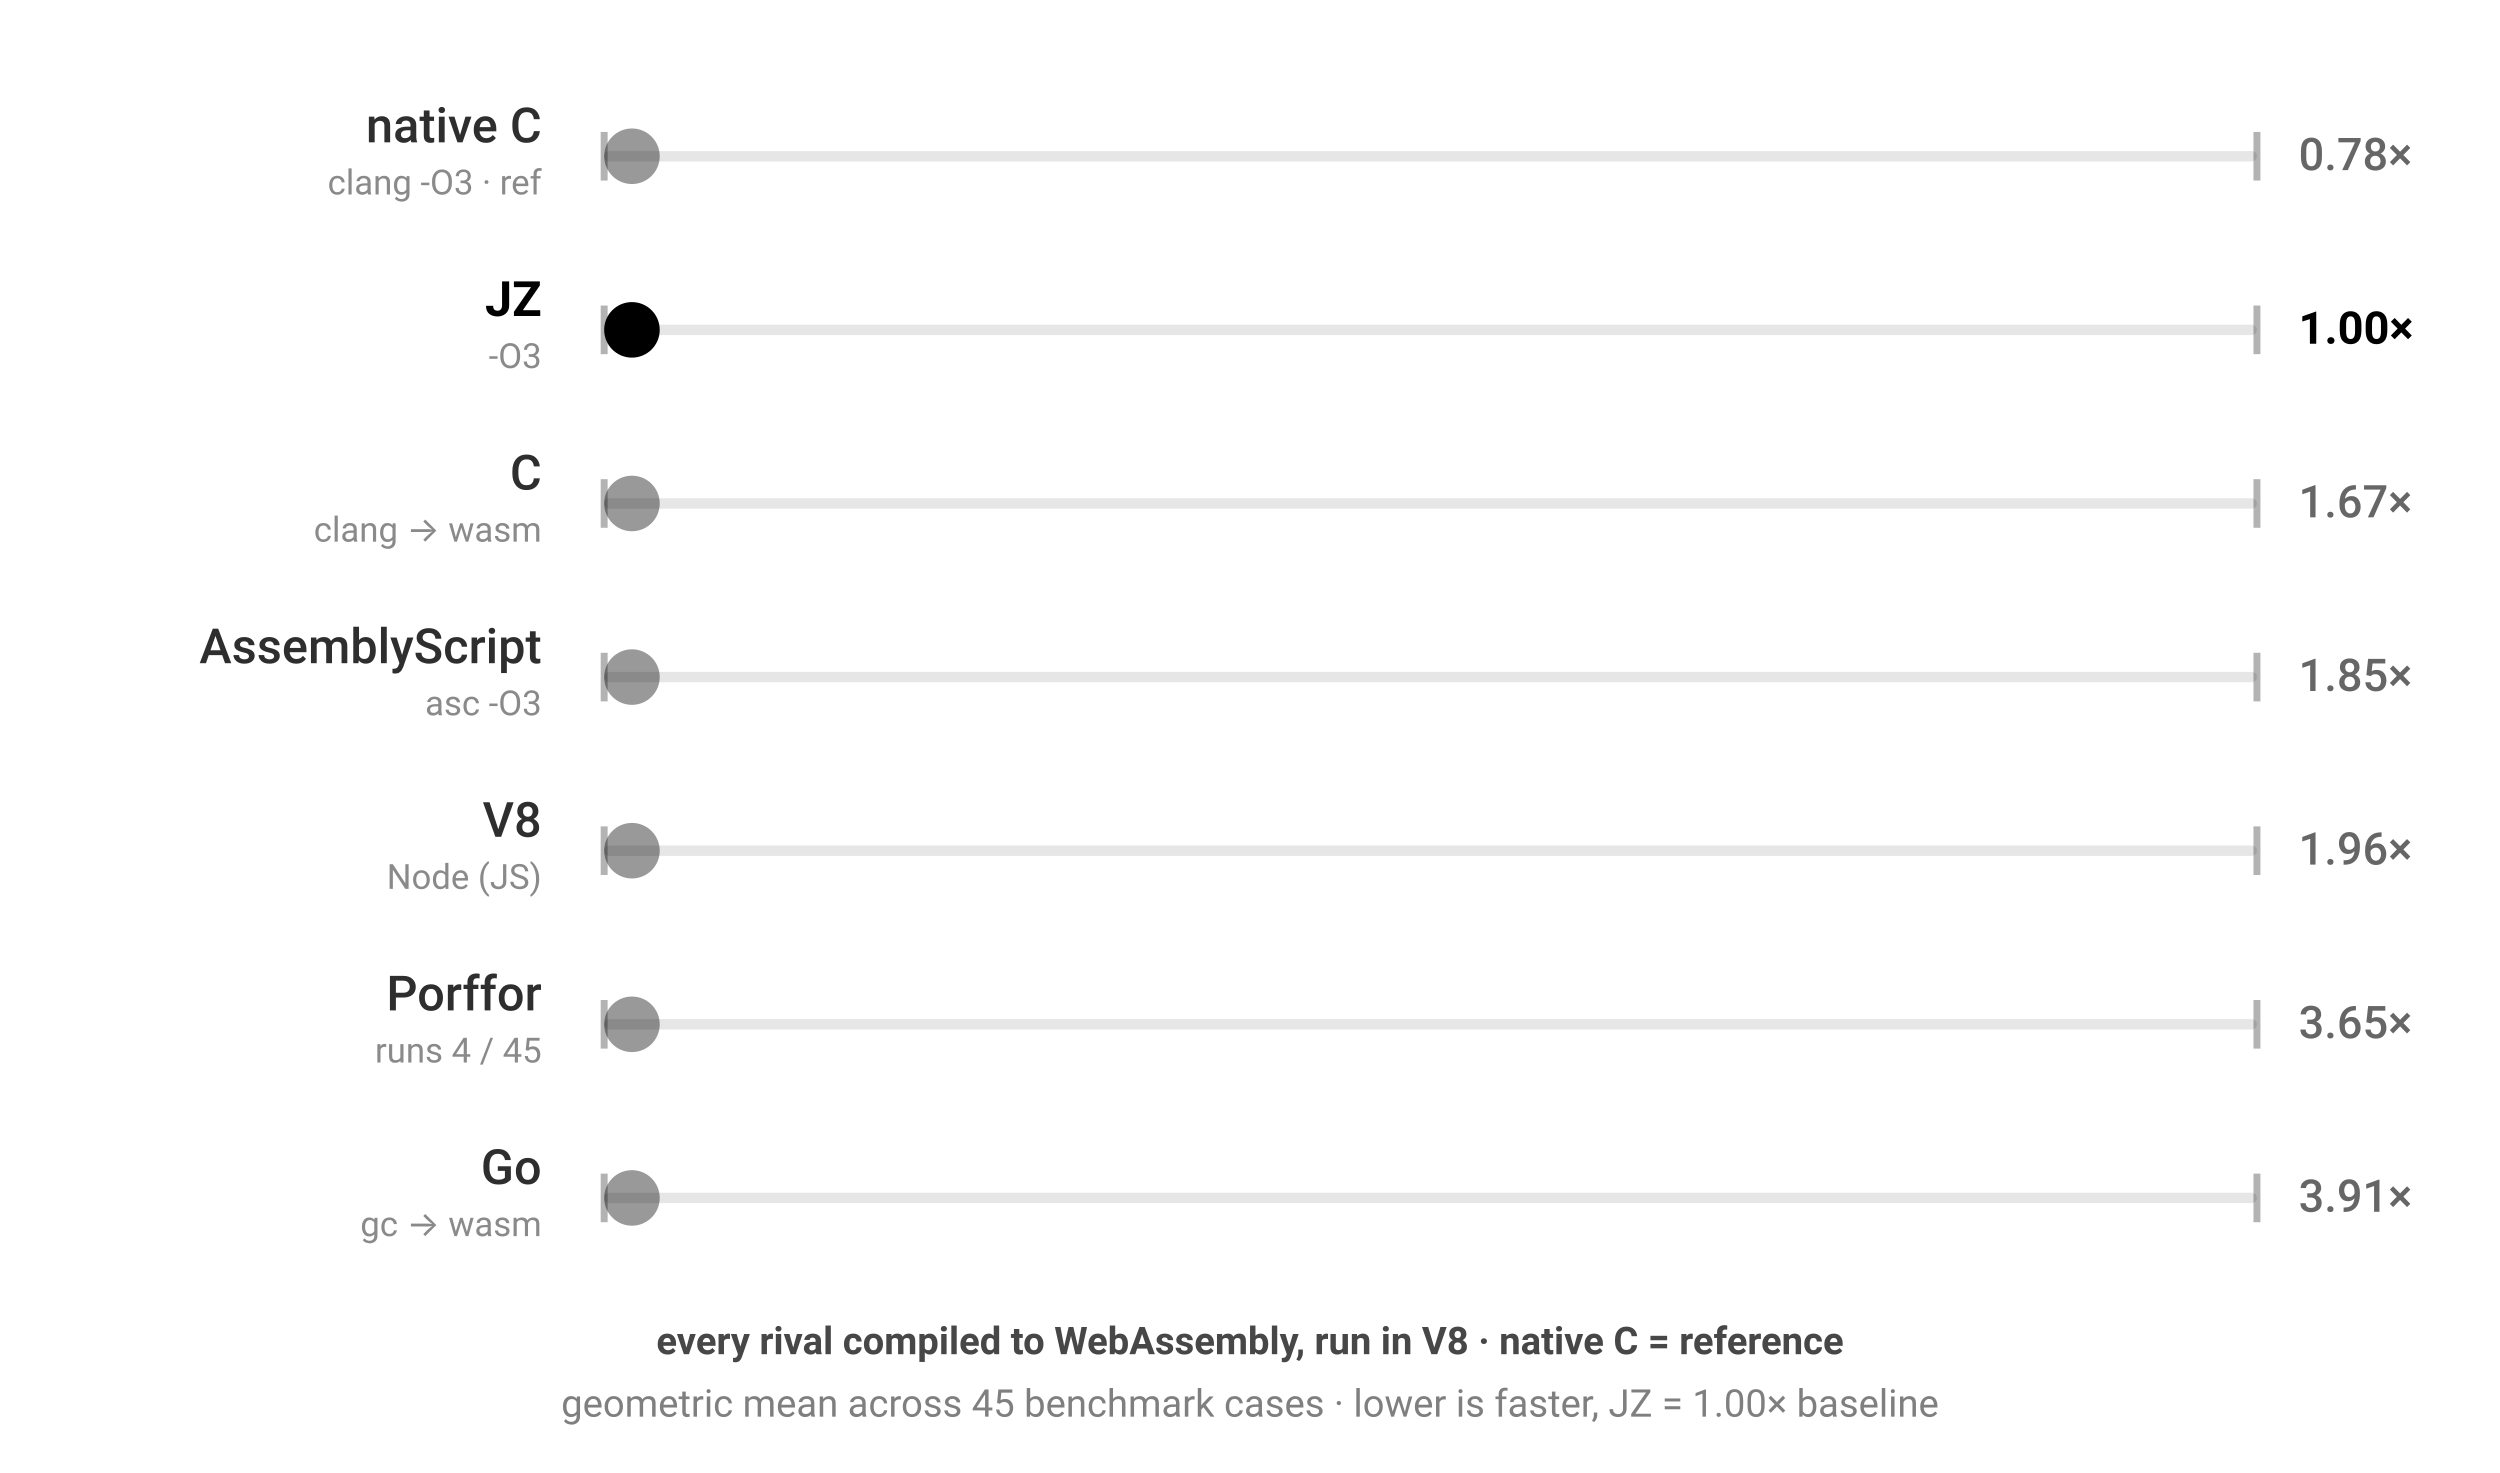
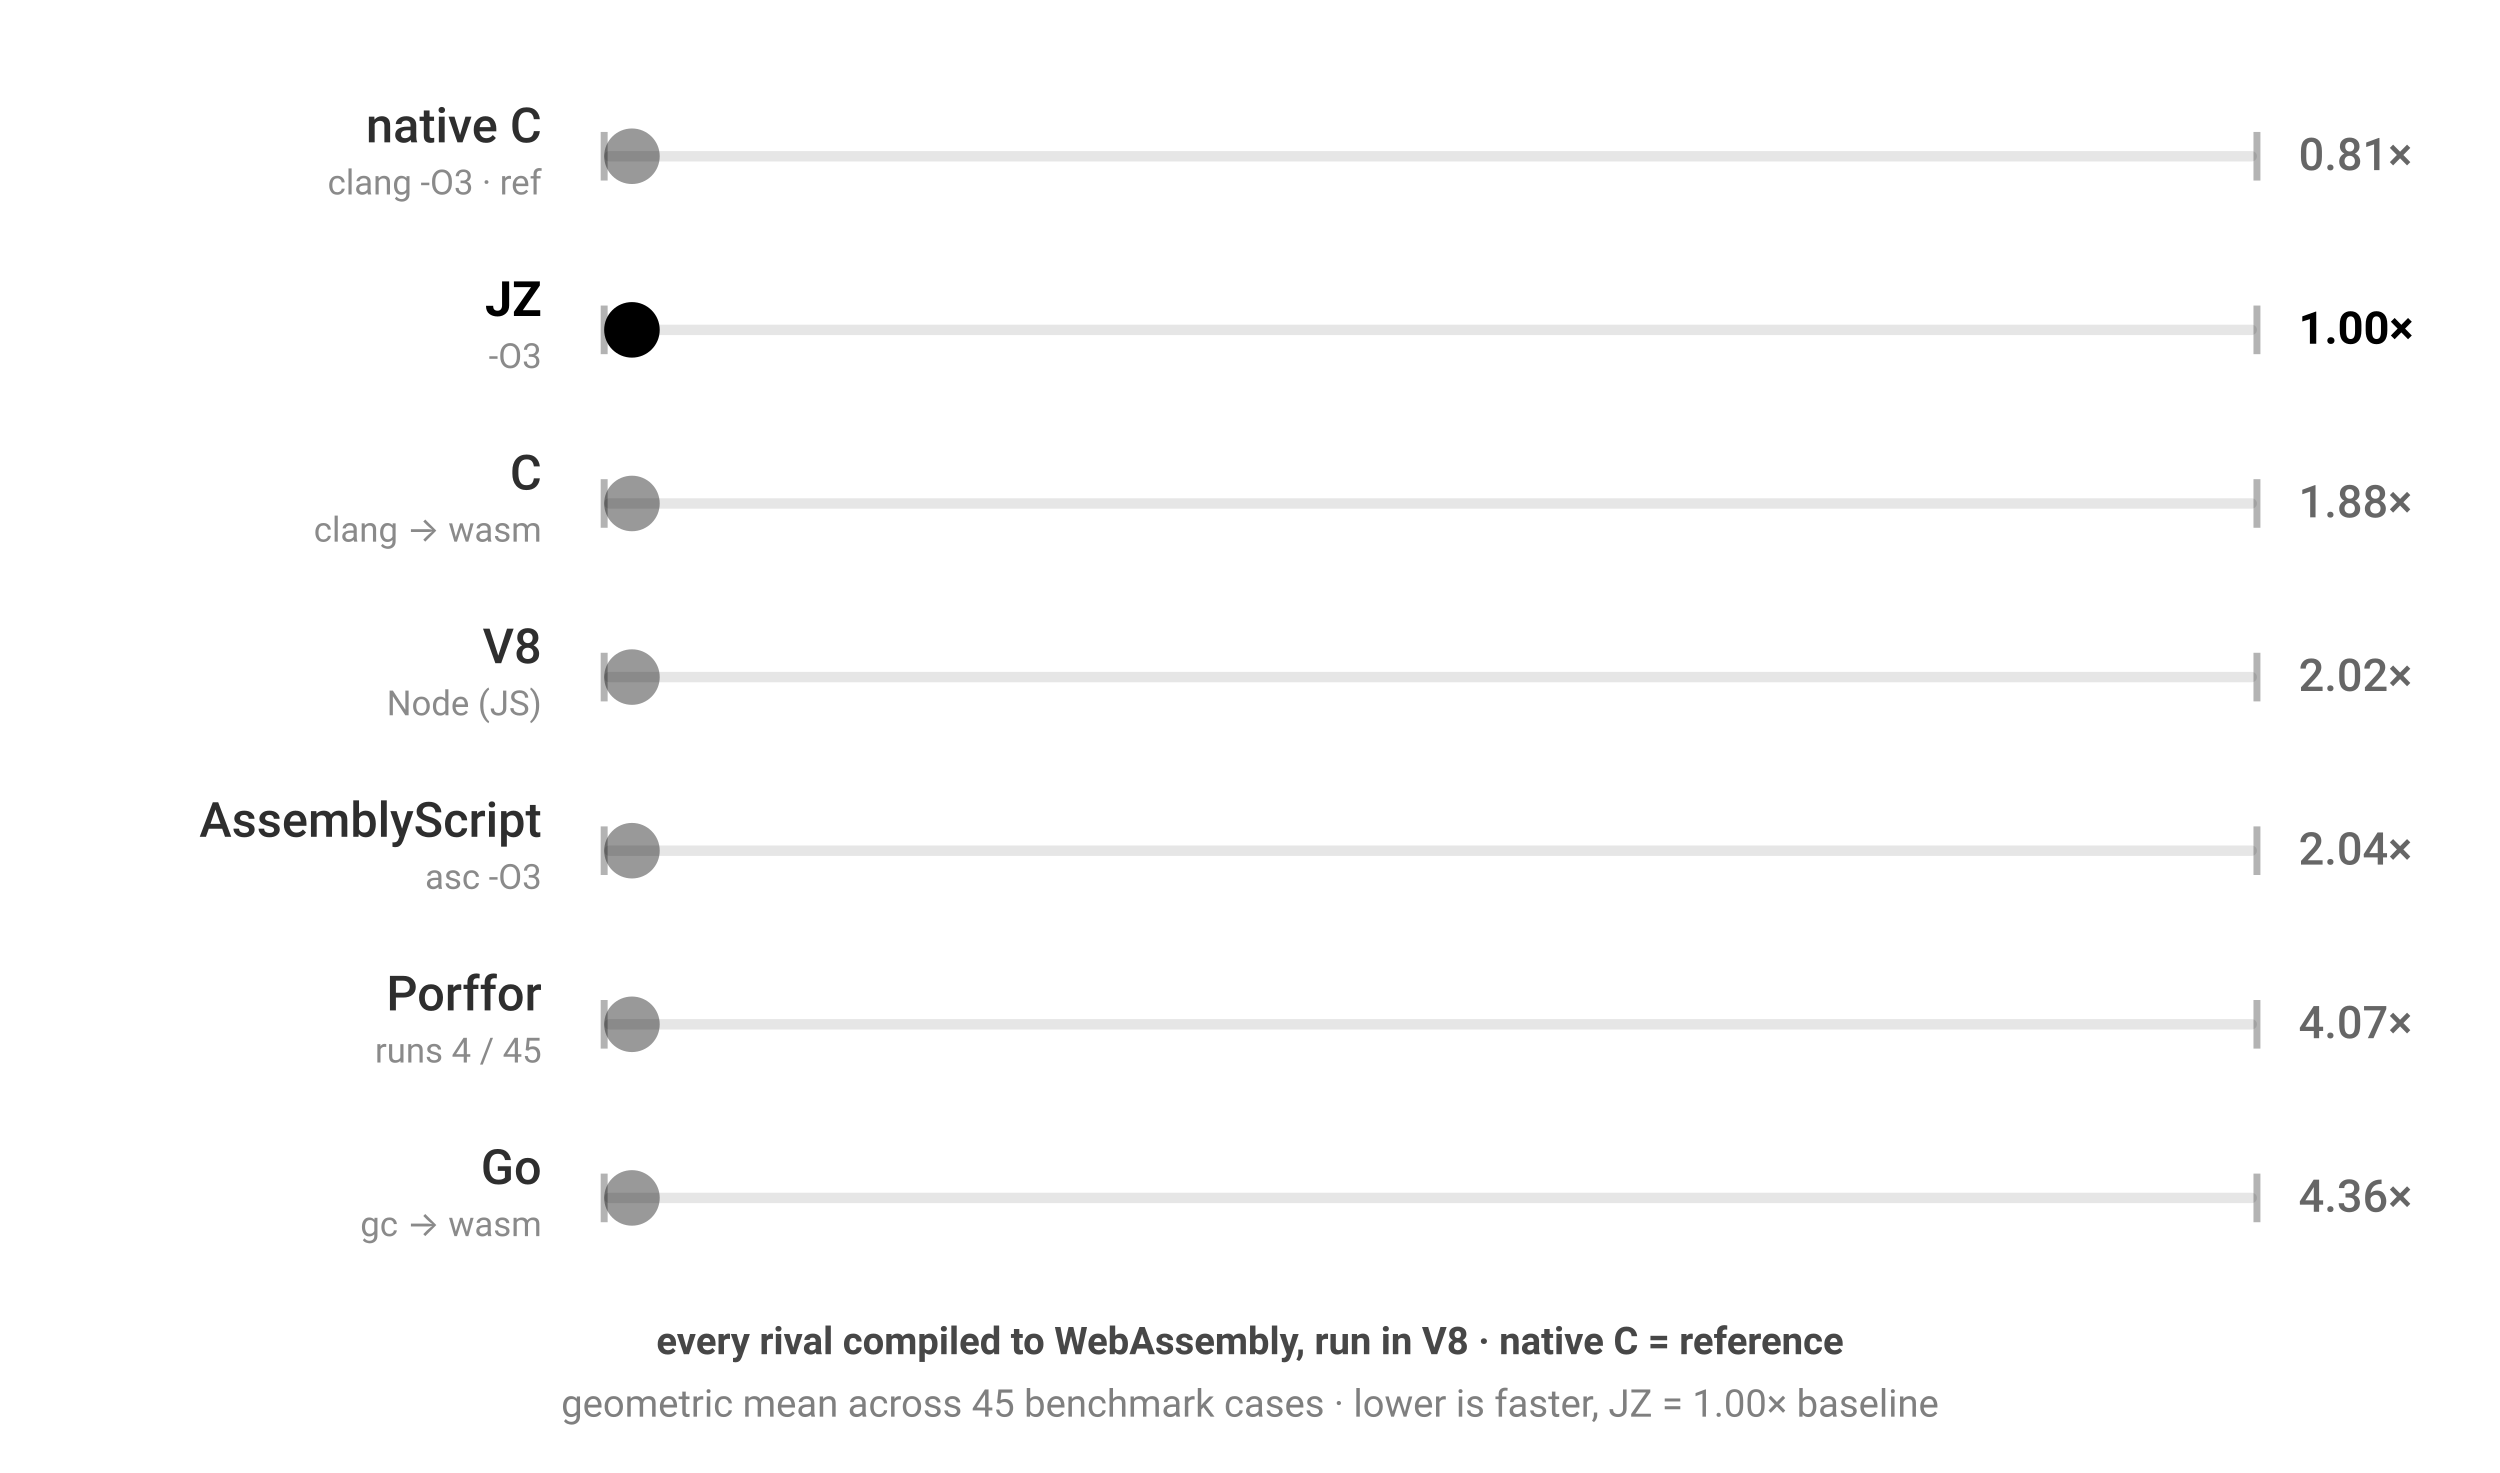
<svg xmlns="http://www.w3.org/2000/svg" viewBox="0 0 720 424" width="720" height="424" style="color-scheme:light dark" role="img" aria-label="JZ benchmark — every rival compiled to WebAssembly, run in V8 · native C = reference; geometric mean across 45 benchmark cases · lower is faster, JZ = 1.00× baseline; each ball's speed is proportional to that engine's geometric-mean runtime across the corpus">
  <g font-family="-apple-system,BlinkMacSystemFont,'Segoe UI',Roboto,sans-serif">
    <rect x="174" y="43.5" width="476" height="3" rx="1.5" fill="currentColor" fill-opacity="0.1" />
    <line x1="174" y1="38" x2="174" y2="52" stroke="currentColor" stroke-opacity="0.3" stroke-width="2" />
    <line x1="650" y1="38" x2="650" y2="52" stroke="currentColor" stroke-opacity="0.3" stroke-width="2" />
    <text x="156" y="41" text-anchor="end" font-size="14" font-weight="500" fill="currentColor" fill-opacity="0.82">native C</text>
    <text x="156" y="56" text-anchor="end" font-size="10" fill="currentColor" fill-opacity="0.46">clang -O3 · ref</text>
-     <text x="662" y="49" font-size="13" font-weight="500" fill="currentColor" fill-opacity="0.6">0.78×</text>
+     <text x="662" y="49" font-size="13" font-weight="500" fill="currentColor" fill-opacity="0.6">0.81×</text>
    <circle cx="182.0" cy="45" r="8" fill="currentColor" fill-opacity="0.4">
-       <animate attributeName="cx" dur="1.241s" repeatCount="indefinite" calcMode="linear" keyTimes="0;0.5;1" values="182.0;642.0;182.0" begin="-0.00s" />
+       <animate attributeName="cx" dur="1.289s" repeatCount="indefinite" calcMode="linear" keyTimes="0;0.5;1" values="182.0;642.0;182.0" begin="-0.00s" />
    </circle>
  </g>
  <g font-family="-apple-system,BlinkMacSystemFont,'Segoe UI',Roboto,sans-serif">
    <rect x="174" y="93.5" width="476" height="3" rx="1.5" fill="currentColor" fill-opacity="0.1" />
    <line x1="174" y1="88" x2="174" y2="102" stroke="currentColor" stroke-opacity="0.3" stroke-width="2" />
    <line x1="650" y1="88" x2="650" y2="102" stroke="currentColor" stroke-opacity="0.3" stroke-width="2" />
    <text x="156" y="91" text-anchor="end" font-size="14" font-weight="700" fill="currentColor" fill-opacity="1">JZ</text>
    <text x="156" y="106" text-anchor="end" font-size="10" fill="currentColor" fill-opacity="0.46">-O3</text>
    <text x="662" y="99" font-size="13" font-weight="700" fill="currentColor" fill-opacity="1">1.00×</text>
    <circle cx="182.0" cy="95" r="8" fill="currentColor" fill-opacity="1">
      <animate attributeName="cx" dur="1.6s" repeatCount="indefinite" calcMode="linear" keyTimes="0;0.5;1" values="182.0;642.0;182.0" begin="-0.41s" />
    </circle>
  </g>
  <g font-family="-apple-system,BlinkMacSystemFont,'Segoe UI',Roboto,sans-serif">
    <rect x="174" y="143.5" width="476" height="3" rx="1.5" fill="currentColor" fill-opacity="0.1" />
    <line x1="174" y1="138" x2="174" y2="152" stroke="currentColor" stroke-opacity="0.3" stroke-width="2" />
    <line x1="650" y1="138" x2="650" y2="152" stroke="currentColor" stroke-opacity="0.3" stroke-width="2" />
    <text x="156" y="141" text-anchor="end" font-size="14" font-weight="500" fill="currentColor" fill-opacity="0.82">C</text>
    <text x="156" y="156" text-anchor="end" font-size="10" fill="currentColor" fill-opacity="0.46">clang → wasm</text>
-     <text x="662" y="149" font-size="13" font-weight="500" fill="currentColor" fill-opacity="0.6">1.67×</text>
+     <text x="662" y="149" font-size="13" font-weight="500" fill="currentColor" fill-opacity="0.6">1.88×</text>
    <circle cx="182.0" cy="145" r="8" fill="currentColor" fill-opacity="0.4">
-       <animate attributeName="cx" dur="2.674s" repeatCount="indefinite" calcMode="linear" keyTimes="0;0.5;1" values="182.0;642.0;182.0" begin="-0.82s" />
+       <animate attributeName="cx" dur="3.013s" repeatCount="indefinite" calcMode="linear" keyTimes="0;0.5;1" values="182.0;642.0;182.0" begin="-0.82s" />
    </circle>
  </g>
  <g font-family="-apple-system,BlinkMacSystemFont,'Segoe UI',Roboto,sans-serif">
    <rect x="174" y="193.5" width="476" height="3" rx="1.5" fill="currentColor" fill-opacity="0.1" />
    <line x1="174" y1="188" x2="174" y2="202" stroke="currentColor" stroke-opacity="0.3" stroke-width="2" />
    <line x1="650" y1="188" x2="650" y2="202" stroke="currentColor" stroke-opacity="0.3" stroke-width="2" />
-     <text x="156" y="191" text-anchor="end" font-size="14" font-weight="500" fill="currentColor" fill-opacity="0.82">AssemblyScript</text>
-     <text x="156" y="206" text-anchor="end" font-size="10" fill="currentColor" fill-opacity="0.46">asc -O3</text>
-     <text x="662" y="199" font-size="13" font-weight="500" fill="currentColor" fill-opacity="0.6">1.85×</text>
+     <text x="156" y="191" text-anchor="end" font-size="14" font-weight="500" fill="currentColor" fill-opacity="0.82">V8</text>
+     <text x="156" y="206" text-anchor="end" font-size="10" fill="currentColor" fill-opacity="0.46">Node (JS)</text>
+     <text x="662" y="199" font-size="13" font-weight="500" fill="currentColor" fill-opacity="0.6">2.02×</text>
    <circle cx="182.0" cy="195" r="8" fill="currentColor" fill-opacity="0.4">
-       <animate attributeName="cx" dur="2.962s" repeatCount="indefinite" calcMode="linear" keyTimes="0;0.5;1" values="182.0;642.0;182.0" begin="-1.23s" />
+       <animate attributeName="cx" dur="3.228s" repeatCount="indefinite" calcMode="linear" keyTimes="0;0.5;1" values="182.0;642.0;182.0" begin="-1.23s" />
    </circle>
  </g>
  <g font-family="-apple-system,BlinkMacSystemFont,'Segoe UI',Roboto,sans-serif">
    <rect x="174" y="243.5" width="476" height="3" rx="1.5" fill="currentColor" fill-opacity="0.1" />
    <line x1="174" y1="238" x2="174" y2="252" stroke="currentColor" stroke-opacity="0.3" stroke-width="2" />
    <line x1="650" y1="238" x2="650" y2="252" stroke="currentColor" stroke-opacity="0.3" stroke-width="2" />
-     <text x="156" y="241" text-anchor="end" font-size="14" font-weight="500" fill="currentColor" fill-opacity="0.82">V8</text>
-     <text x="156" y="256" text-anchor="end" font-size="10" fill="currentColor" fill-opacity="0.46">Node (JS)</text>
-     <text x="662" y="249" font-size="13" font-weight="500" fill="currentColor" fill-opacity="0.6">1.96×</text>
+     <text x="156" y="241" text-anchor="end" font-size="14" font-weight="500" fill="currentColor" fill-opacity="0.82">AssemblyScript</text>
+     <text x="156" y="256" text-anchor="end" font-size="10" fill="currentColor" fill-opacity="0.46">asc -O3</text>
+     <text x="662" y="249" font-size="13" font-weight="500" fill="currentColor" fill-opacity="0.6">2.04×</text>
    <circle cx="182.0" cy="245" r="8" fill="currentColor" fill-opacity="0.4">
-       <animate attributeName="cx" dur="3.14s" repeatCount="indefinite" calcMode="linear" keyTimes="0;0.5;1" values="182.0;642.0;182.0" begin="-1.64s" />
+       <animate attributeName="cx" dur="3.257s" repeatCount="indefinite" calcMode="linear" keyTimes="0;0.5;1" values="182.0;642.0;182.0" begin="-1.64s" />
    </circle>
  </g>
  <g font-family="-apple-system,BlinkMacSystemFont,'Segoe UI',Roboto,sans-serif">
    <rect x="174" y="293.5" width="476" height="3" rx="1.5" fill="currentColor" fill-opacity="0.1" />
    <line x1="174" y1="288" x2="174" y2="302" stroke="currentColor" stroke-opacity="0.3" stroke-width="2" />
    <line x1="650" y1="288" x2="650" y2="302" stroke="currentColor" stroke-opacity="0.3" stroke-width="2" />
    <text x="156" y="291" text-anchor="end" font-size="14" font-weight="500" fill="currentColor" fill-opacity="0.82">Porffor</text>
    <text x="156" y="306" text-anchor="end" font-size="10" fill="currentColor" fill-opacity="0.46">runs 4 / 45</text>
-     <text x="662" y="299" font-size="13" font-weight="500" fill="currentColor" fill-opacity="0.6">3.65×</text>
+     <text x="662" y="299" font-size="13" font-weight="500" fill="currentColor" fill-opacity="0.6">4.07×</text>
    <circle cx="182.0" cy="295" r="8" fill="currentColor" fill-opacity="0.4">
-       <animate attributeName="cx" dur="5.836s" repeatCount="indefinite" calcMode="linear" keyTimes="0;0.5;1" values="182.0;642.0;182.0" begin="-2.05s" />
+       <animate attributeName="cx" dur="6.507s" repeatCount="indefinite" calcMode="linear" keyTimes="0;0.5;1" values="182.0;642.0;182.0" begin="-2.05s" />
    </circle>
  </g>
  <g font-family="-apple-system,BlinkMacSystemFont,'Segoe UI',Roboto,sans-serif">
    <rect x="174" y="343.5" width="476" height="3" rx="1.5" fill="currentColor" fill-opacity="0.1" />
    <line x1="174" y1="338" x2="174" y2="352" stroke="currentColor" stroke-opacity="0.3" stroke-width="2" />
    <line x1="650" y1="338" x2="650" y2="352" stroke="currentColor" stroke-opacity="0.3" stroke-width="2" />
    <text x="156" y="341" text-anchor="end" font-size="14" font-weight="500" fill="currentColor" fill-opacity="0.82">Go</text>
    <text x="156" y="356" text-anchor="end" font-size="10" fill="currentColor" fill-opacity="0.46">gc → wasm</text>
-     <text x="662" y="349" font-size="13" font-weight="500" fill="currentColor" fill-opacity="0.6">3.91×</text>
+     <text x="662" y="349" font-size="13" font-weight="500" fill="currentColor" fill-opacity="0.6">4.36×</text>
    <circle cx="182.0" cy="345" r="8" fill="currentColor" fill-opacity="0.4">
-       <animate attributeName="cx" dur="6.255s" repeatCount="indefinite" calcMode="linear" keyTimes="0;0.5;1" values="182.0;642.0;182.0" begin="-2.46s" />
+       <animate attributeName="cx" dur="6.978s" repeatCount="indefinite" calcMode="linear" keyTimes="0;0.5;1" values="182.0;642.0;182.0" begin="-2.46s" />
    </circle>
  </g>
  <text x="360" y="390" text-anchor="middle" font-family="-apple-system,BlinkMacSystemFont,'Segoe UI',Roboto,sans-serif" font-size="11" font-weight="600" fill="currentColor" fill-opacity="0.72">every rival compiled to WebAssembly, run in V8 · native C = reference</text>
  <text x="360" y="408" text-anchor="middle" font-family="-apple-system,BlinkMacSystemFont,'Segoe UI',Roboto,sans-serif" font-size="11" fill="currentColor" fill-opacity="0.5">geometric mean across 45 benchmark cases · lower is faster, JZ = 1.00× baseline</text>
</svg>
